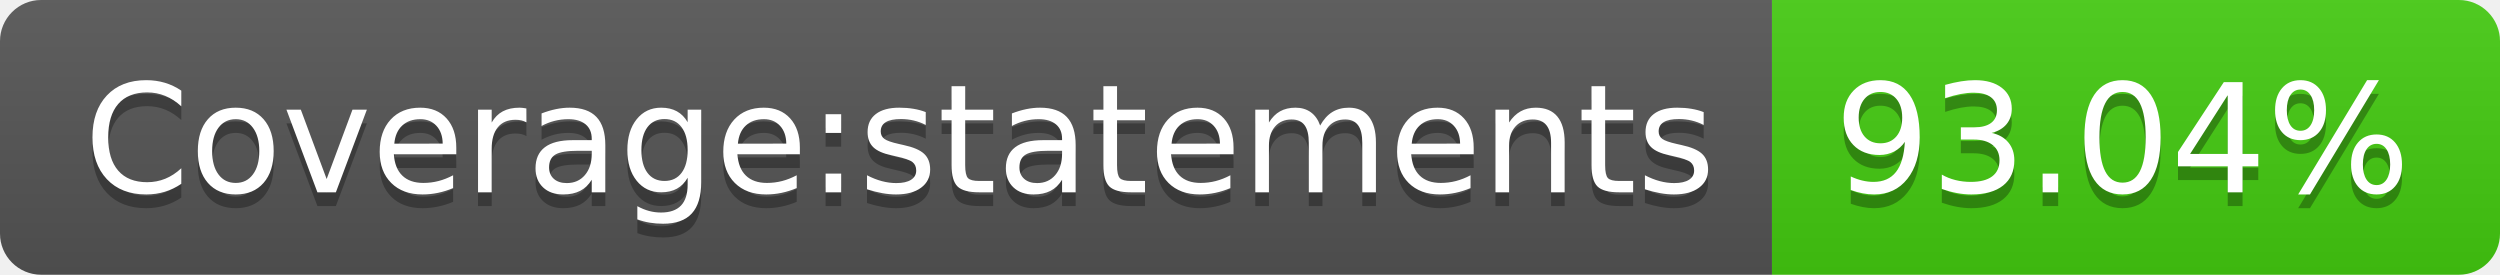
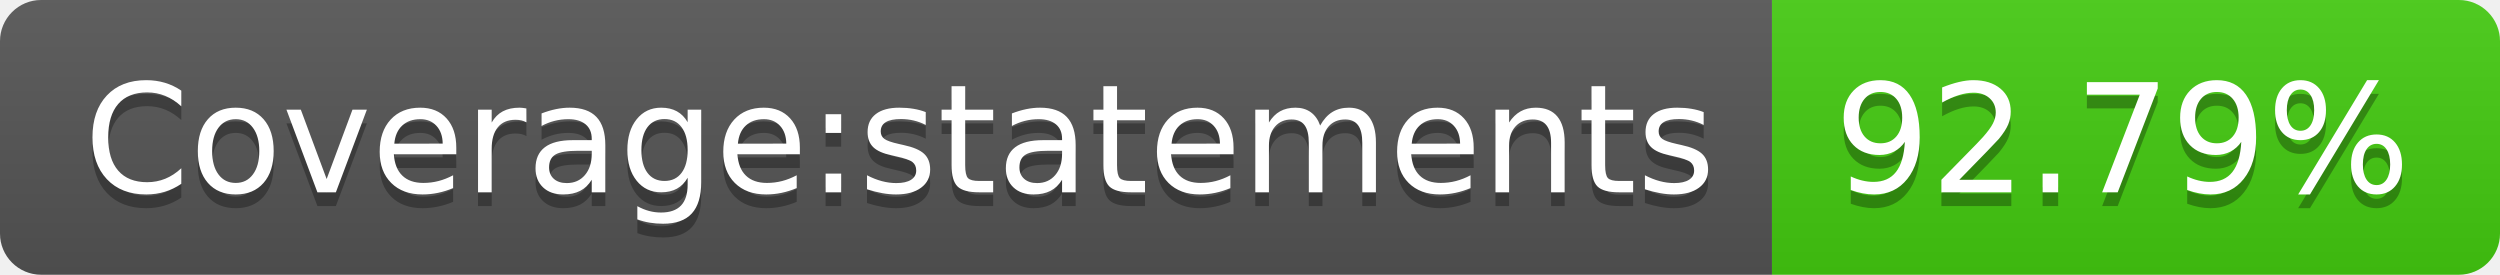
- <svg xmlns="http://www.w3.org/2000/svg" width="182" height="20" role="img" aria-label="Coverage:statements: 93.04%">
+ <svg xmlns="http://www.w3.org/2000/svg" width="182" height="20" role="img" aria-label="Coverage:statements: 92.79%">
  <linearGradient id="s" x2="0" y2="100%">
    <stop offset="0" stop-color="#bbb" stop-opacity=".1" />
    <stop offset="1" stop-opacity=".1" />
  </linearGradient>
  <clipPath id="r">
    <rect width="182" height="20" rx="3" fill="#fff" />
  </clipPath>
  <g clip-path="url(#r)">
    <rect width="129" height="20" fill="#555" />
    <rect x="129" width="53" height="20" fill="#4c1" />
    <rect width="182" height="20" fill="url(#s)" />
  </g>
  <g fill="#fff" text-anchor="middle" font-family="Verdana,Geneva,DejaVu Sans,sans-serif" text-rendering="geometricPrecision" font-size="110">
    <text aria-hidden="true" x="655" y="150" fill="#010101" fill-opacity=".3" transform="scale(.1)" textLength="1190">Coverage:statements</text>
    <text x="655" y="140" transform="scale(.1)" fill="#fff" textLength="1190">Coverage:statements</text>
-     <text aria-hidden="true" x="1545" y="150" fill="#010101" fill-opacity=".3" transform="scale(.1)" textLength="430">93.04%</text>
-     <text x="1545" y="140" transform="scale(.1)" fill="#fff" textLength="430">93.04%</text>
+     <text aria-hidden="true" x="1545" y="150" fill="#010101" fill-opacity=".3" transform="scale(.1)" textLength="430">92.79%</text>
+     <text x="1545" y="140" transform="scale(.1)" fill="#fff" textLength="430">92.79%</text>
  </g>
</svg>
